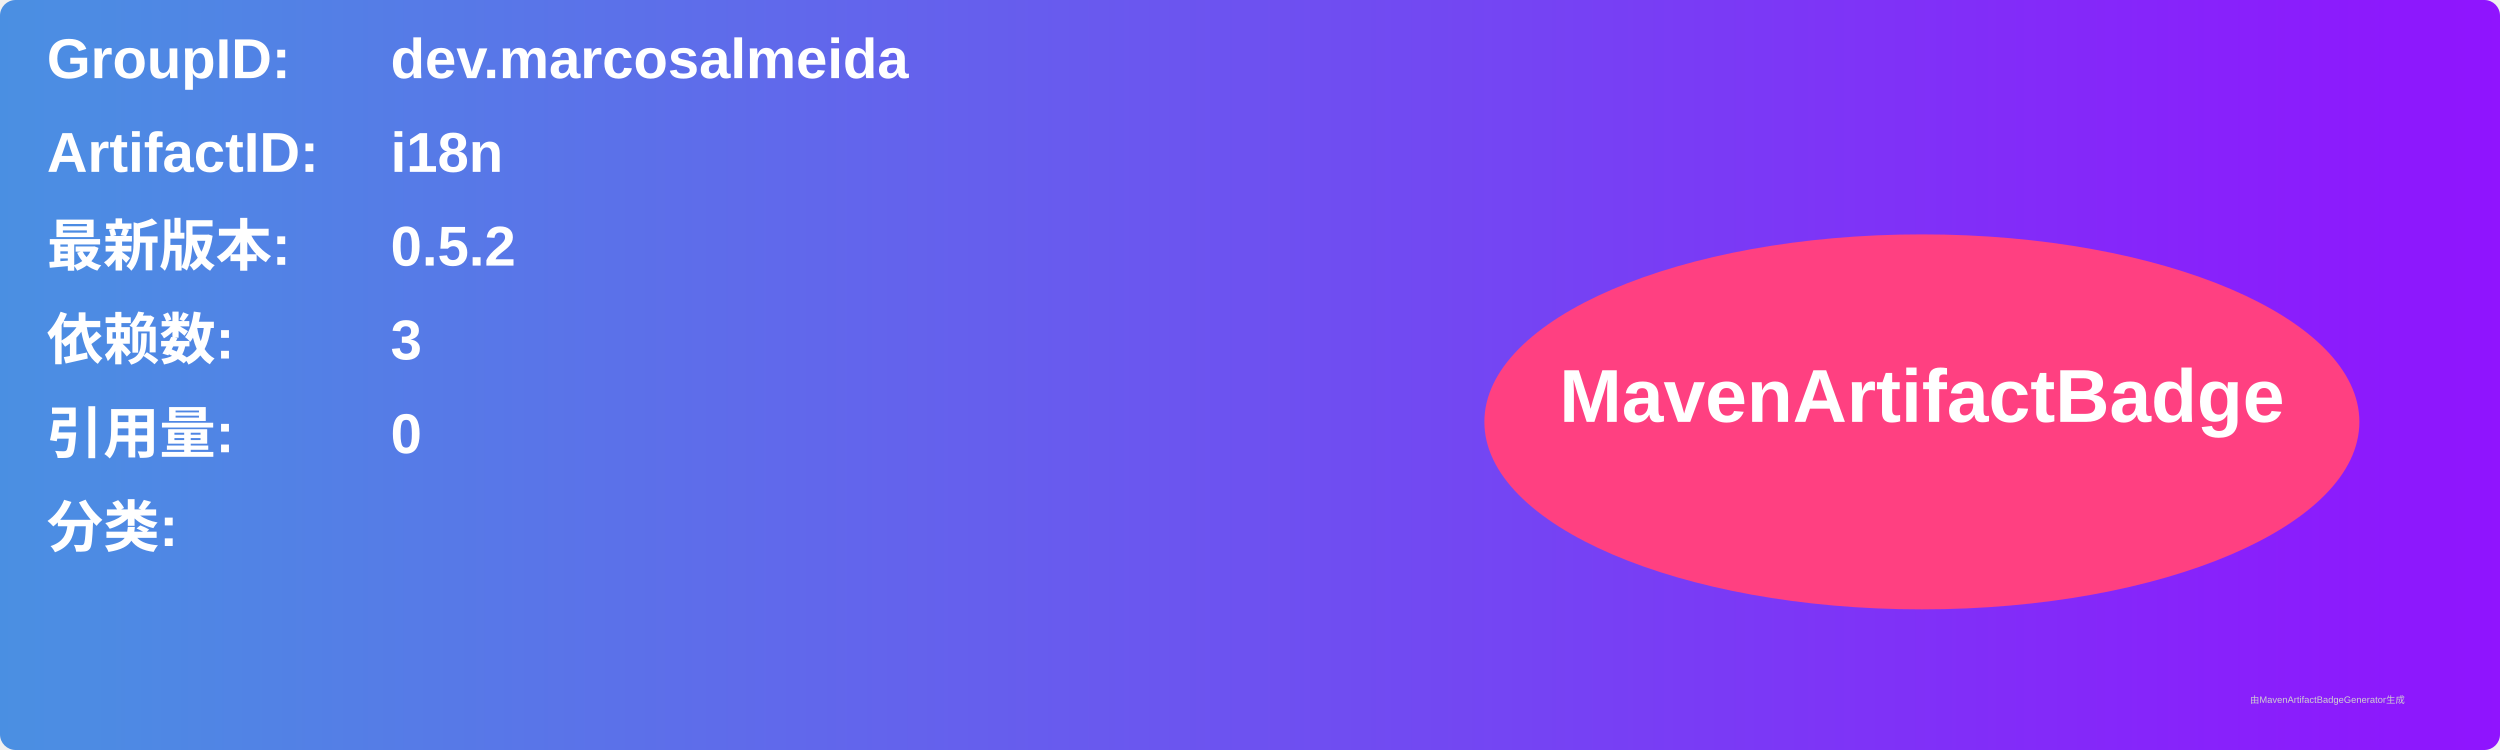
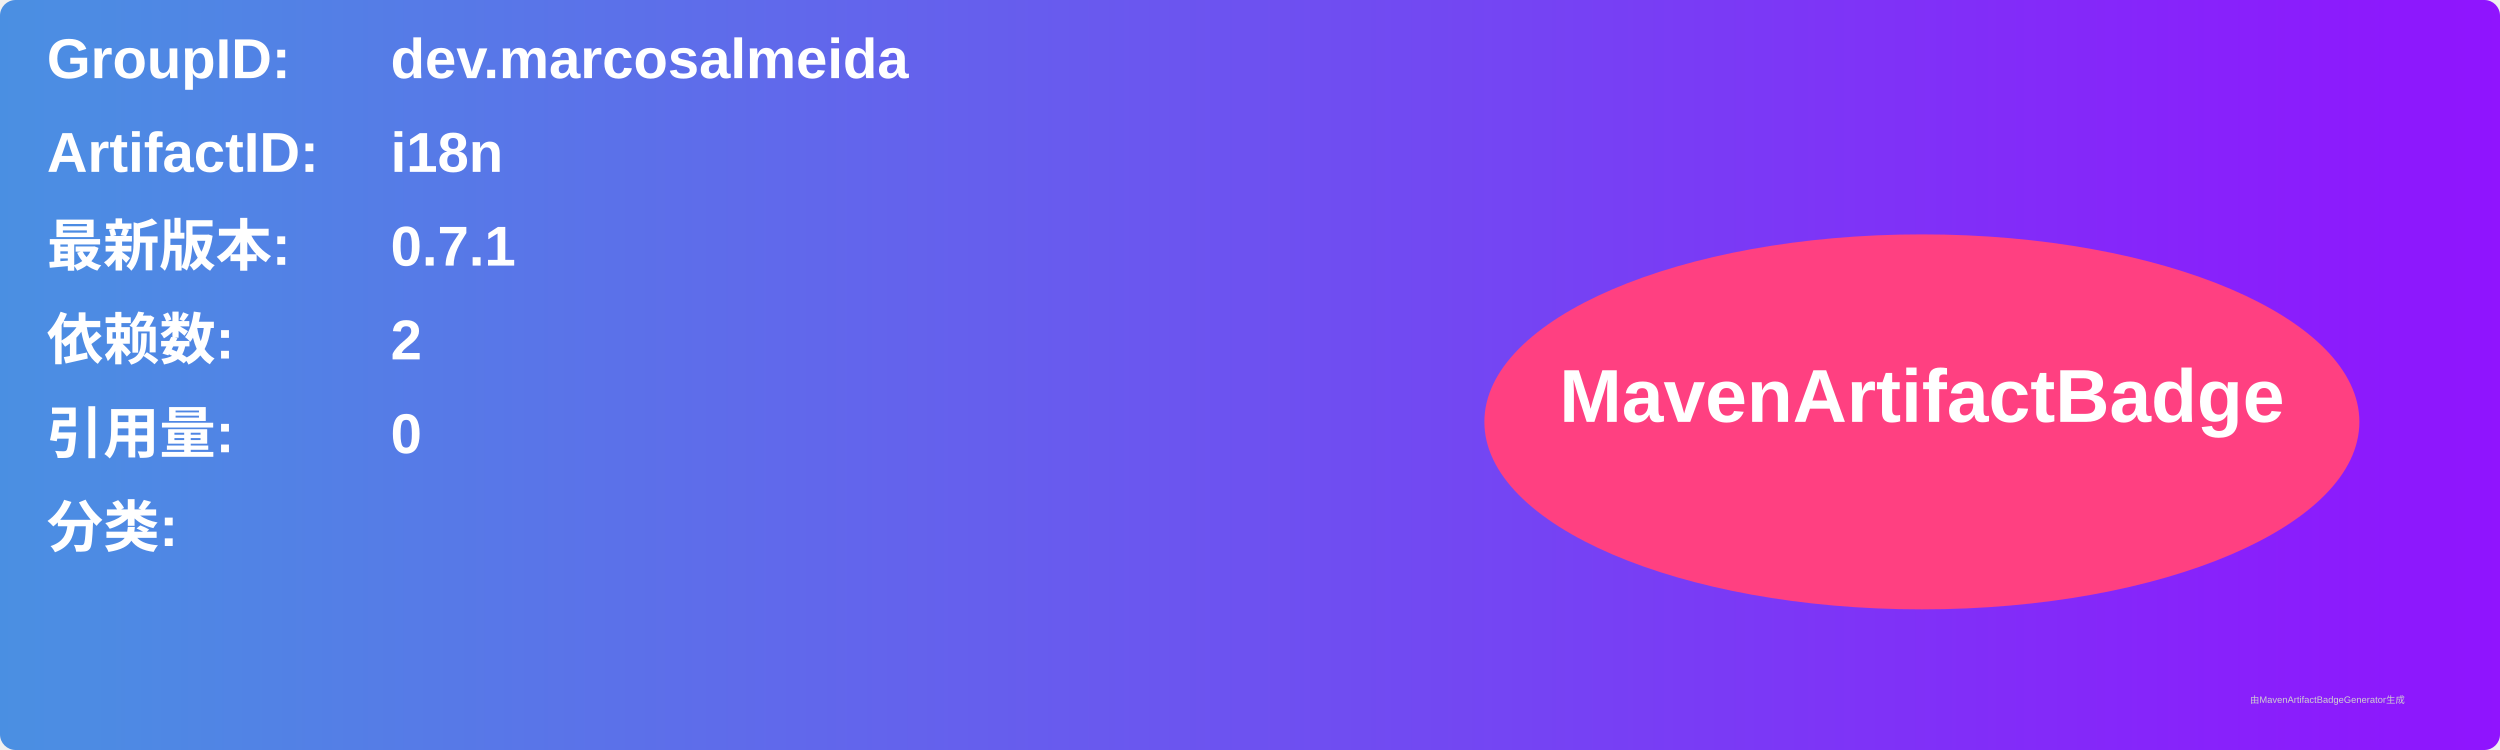
<svg xmlns="http://www.w3.org/2000/svg" width="800" height="240" viewBox="0 0 800 240">
  <linearGradient id="grad" x1="0%" y1="0%" x2="100%" y2="0%">
    <stop offset="0%" stop-color="#4a90e2" />
    <stop offset="100%" stop-color="#9013fe" />
  </linearGradient>
  <rect width="100%" height="100%" rx="5" ry="5" fill="url(#grad)" />
  <g transform="translate(15, 15)">
    <text x="0" y="10" font-family="Arial" font-size="18" fill="white" font-weight="bold" width="260">GroupID:</text>
    <text x="110" y="10" font-family="Arial" font-size="18" fill="white" font-weight="bold" width="460">dev.marcosalmeida</text>
    <text x="0" y="40" font-family="Arial" font-size="18" fill="white" font-weight="bold" width="260">ArtifactID:</text>
    <text x="110" y="40" font-family="Arial" font-size="18" fill="white" font-weight="bold" width="460">i18n</text>
    <text x="0" y="70" font-family="Arial" font-size="18" fill="white" font-weight="bold">最新版本:</text>
    <text x="110" y="70" font-family="Arial" font-size="18" fill="white" font-weight="bold">
-       <tspan font-weight="bold">0.5.2</tspan>
+       <tspan font-weight="bold">0.7.1</tspan>
    </text>
    <text x="0" y="100" font-family="Arial" font-size="18" fill="white" font-weight="bold">依赖数: </text>
    <text x="110" y="100" font-family="Arial" font-size="18" fill="white">
-       <tspan font-weight="bold">3</tspan>
+       <tspan font-weight="bold">2</tspan>
    </text>
    <text x="0" y="130" font-family="Arial" font-size="18" fill="white" font-weight="bold">引用量: </text>
    <text x="110" y="130" font-family="Arial" font-size="18" fill="white">
      <tspan font-weight="bold">0</tspan>
    </text>
    <text x="0" y="160" font-family="Arial" font-size="18" fill="white" font-weight="bold">分类:</text>
    <text x="10" y="190" font-family="Arial" font-size="10" fill="white">
      <tspan font-weight="bold" />
    </text>
    <ellipse cx="600" cy="120" rx="140" ry="60" fill="#ff4081" />
    <text x="600" y="120" text-anchor="middle" font-family="Arial" font-size="24" fill="white" font-weight="bold">MavenArtifactBadge</text>
  </g>
  <text x="720" y="225" font-family="Arial" font-size="3" fill="#d0d0d0">由MavenArtifactBadgeGenerator生成</text>
</svg>
